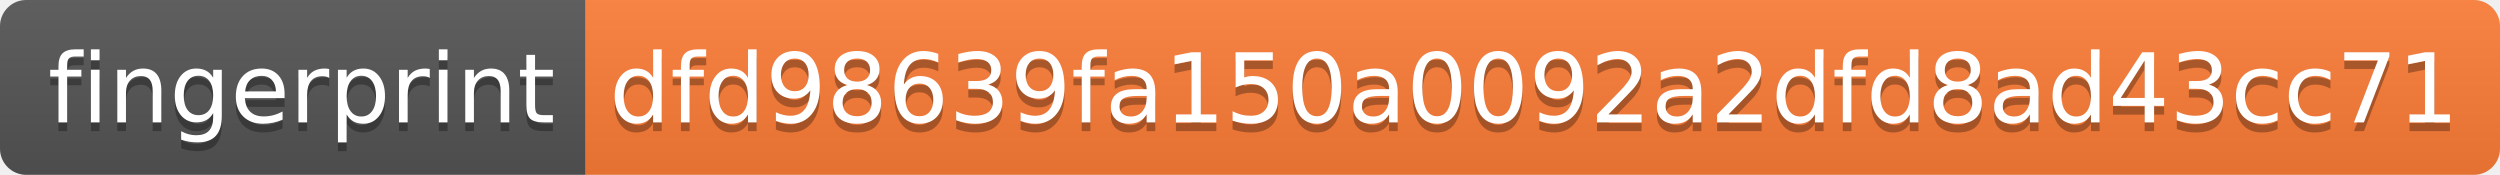
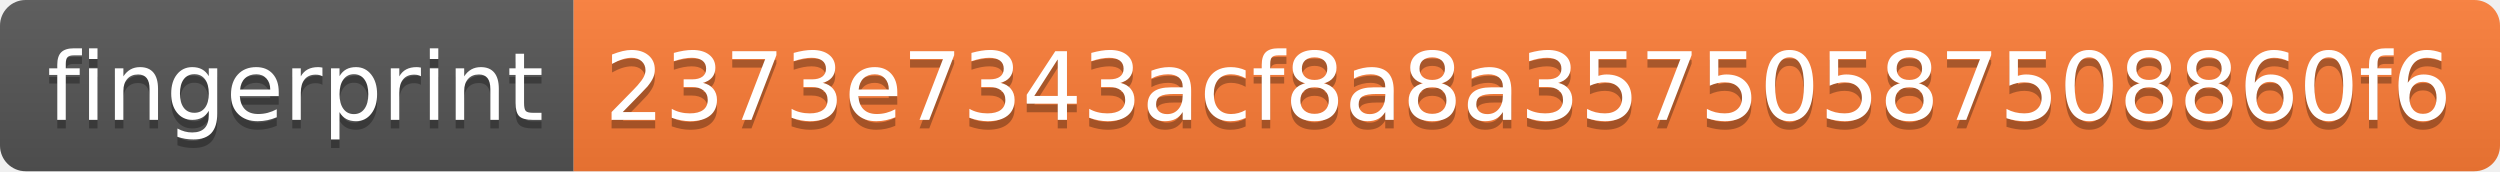
- <svg xmlns="http://www.w3.org/2000/svg" width="286" height="20">
+ <svg xmlns="http://www.w3.org/2000/svg" width="292" height="20">
  <linearGradient id="s" x2="0" y2="100%">
    <stop offset="0" stop-color="#bbb" stop-opacity=".1" />
    <stop offset="1" stop-opacity=".1" />
  </linearGradient>
  <clipPath id="r">
-     <rect width="286" height="20" rx="3" fill="#fff" />
+     <rect width="292" height="20" rx="3" fill="#fff" />
  </clipPath>
  <g clip-path="url(#r)">
    <rect width="67" height="20" fill="#555" />
-     <rect x="67" width="219" height="20" fill="#fe7d37" />
-     <rect width="286" height="20" fill="url(#s)" />
+     <rect x="67" width="225" height="20" fill="#fe7d37" />
+     <rect width="292" height="20" fill="url(#s)" />
  </g>
  <g fill="#fff" text-anchor="middle" font-family="Verdana,Geneva,DejaVu Sans,sans-serif" text-rendering="geometricPrecision" font-size="110">
    <text x="345" y="150" fill="#010101" fill-opacity=".3" transform="scale(.1)" textLength="570">fingerprint</text>
    <text x="345" y="140" transform="scale(.1)" textLength="570">fingerprint</text>
-     <text x="1755" y="150" fill="#010101" fill-opacity=".3" transform="scale(.1)" textLength="2090">dfd98639fa150a0092a2dfd8ad43cc71</text>
-     <text x="1755" y="140" transform="scale(.1)" textLength="2090">dfd98639fa150a0092a2dfd8ad43cc71</text>
+     <text x="1785" y="150" fill="#010101" fill-opacity=".3" transform="scale(.1)" textLength="2150">2373e7343acf8a8a35750587508860f6</text>
+     <text x="1785" y="140" transform="scale(.1)" textLength="2150">2373e7343acf8a8a35750587508860f6</text>
  </g>
</svg>
